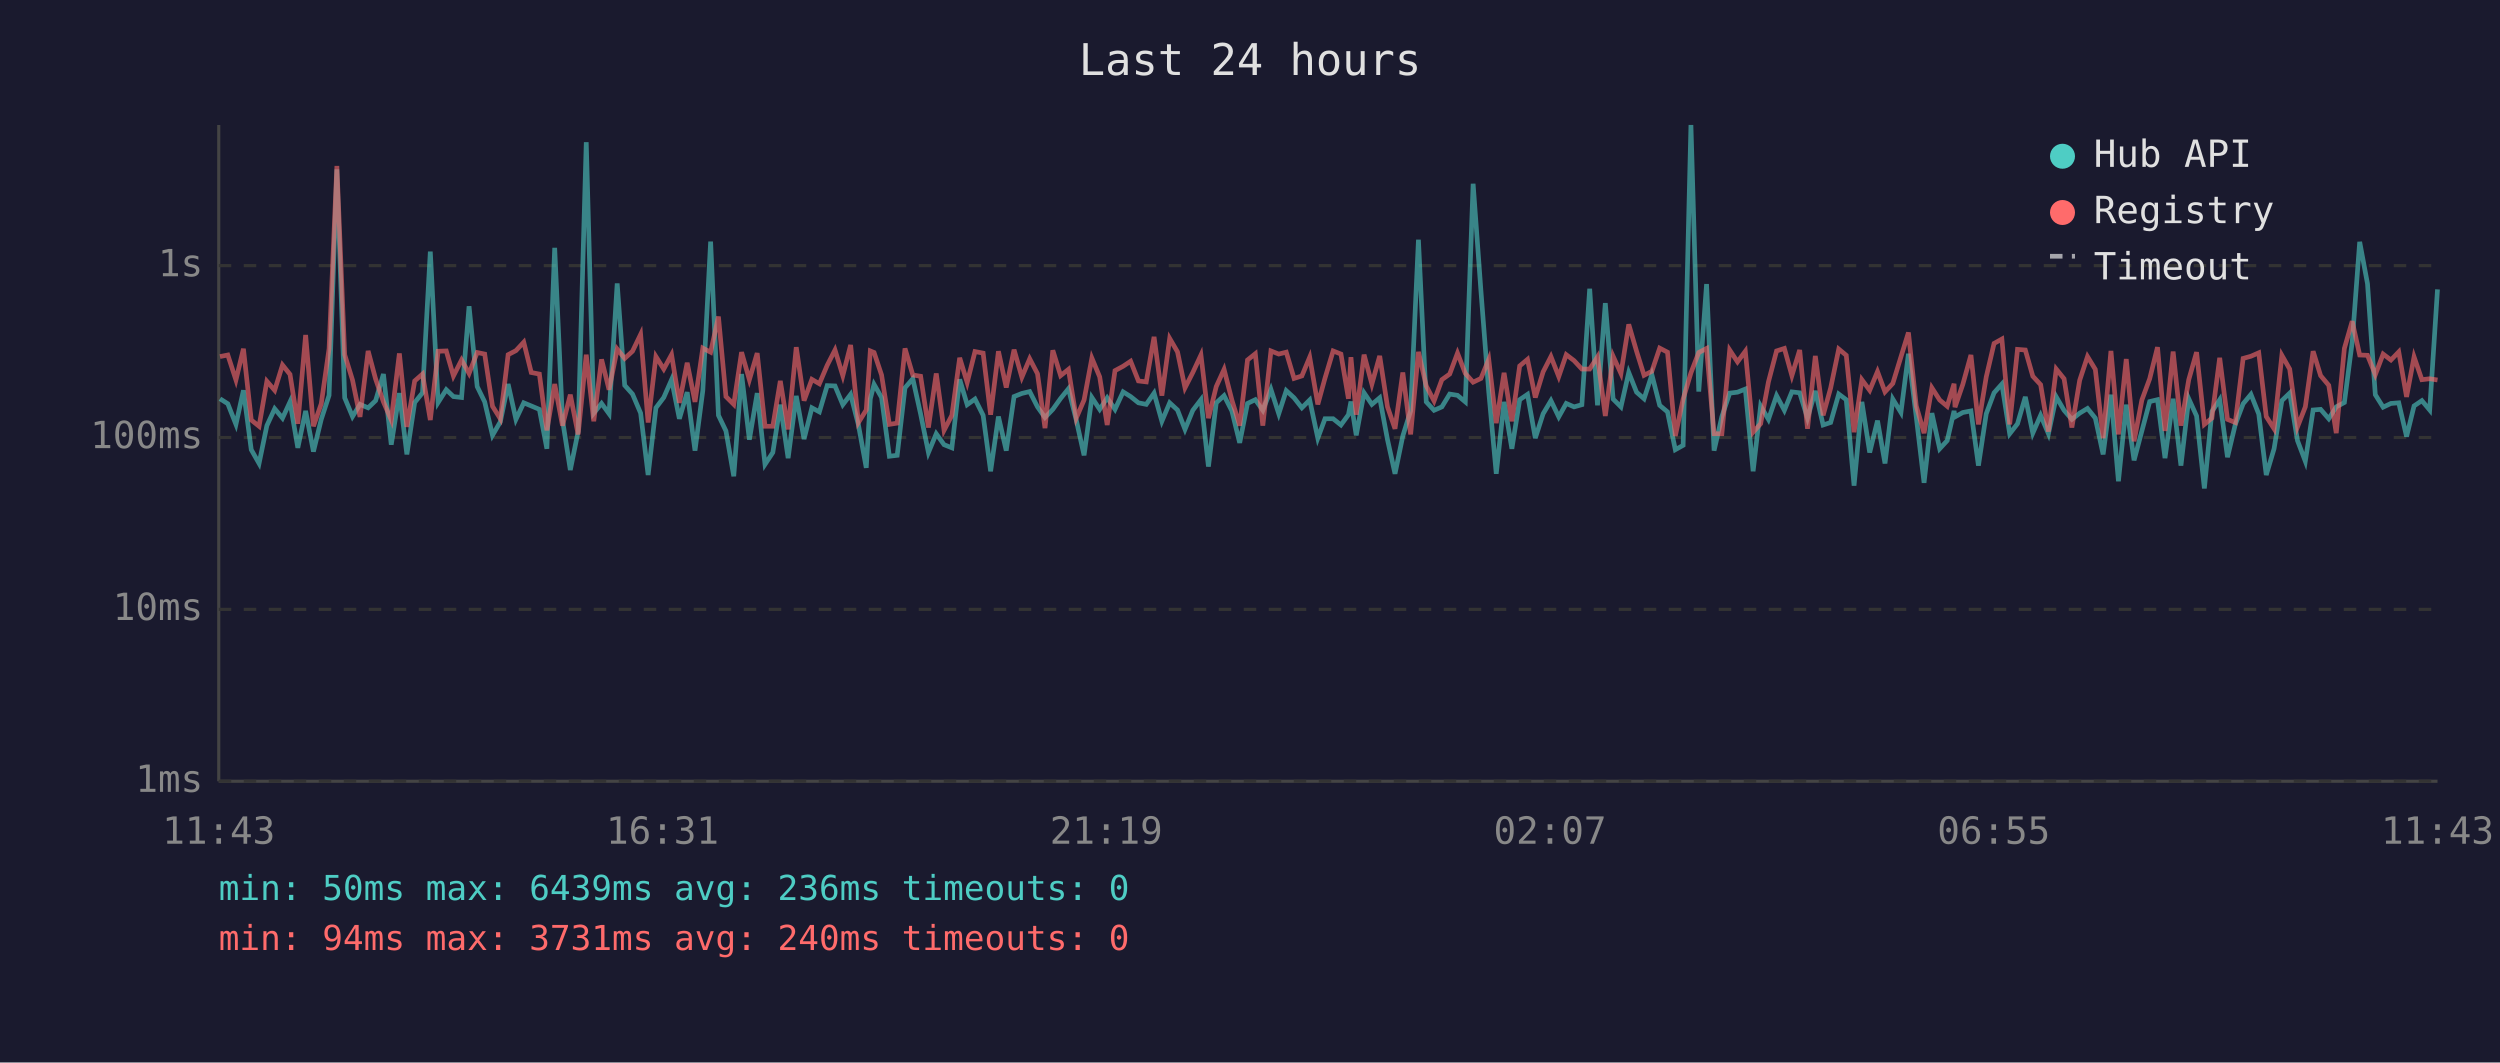
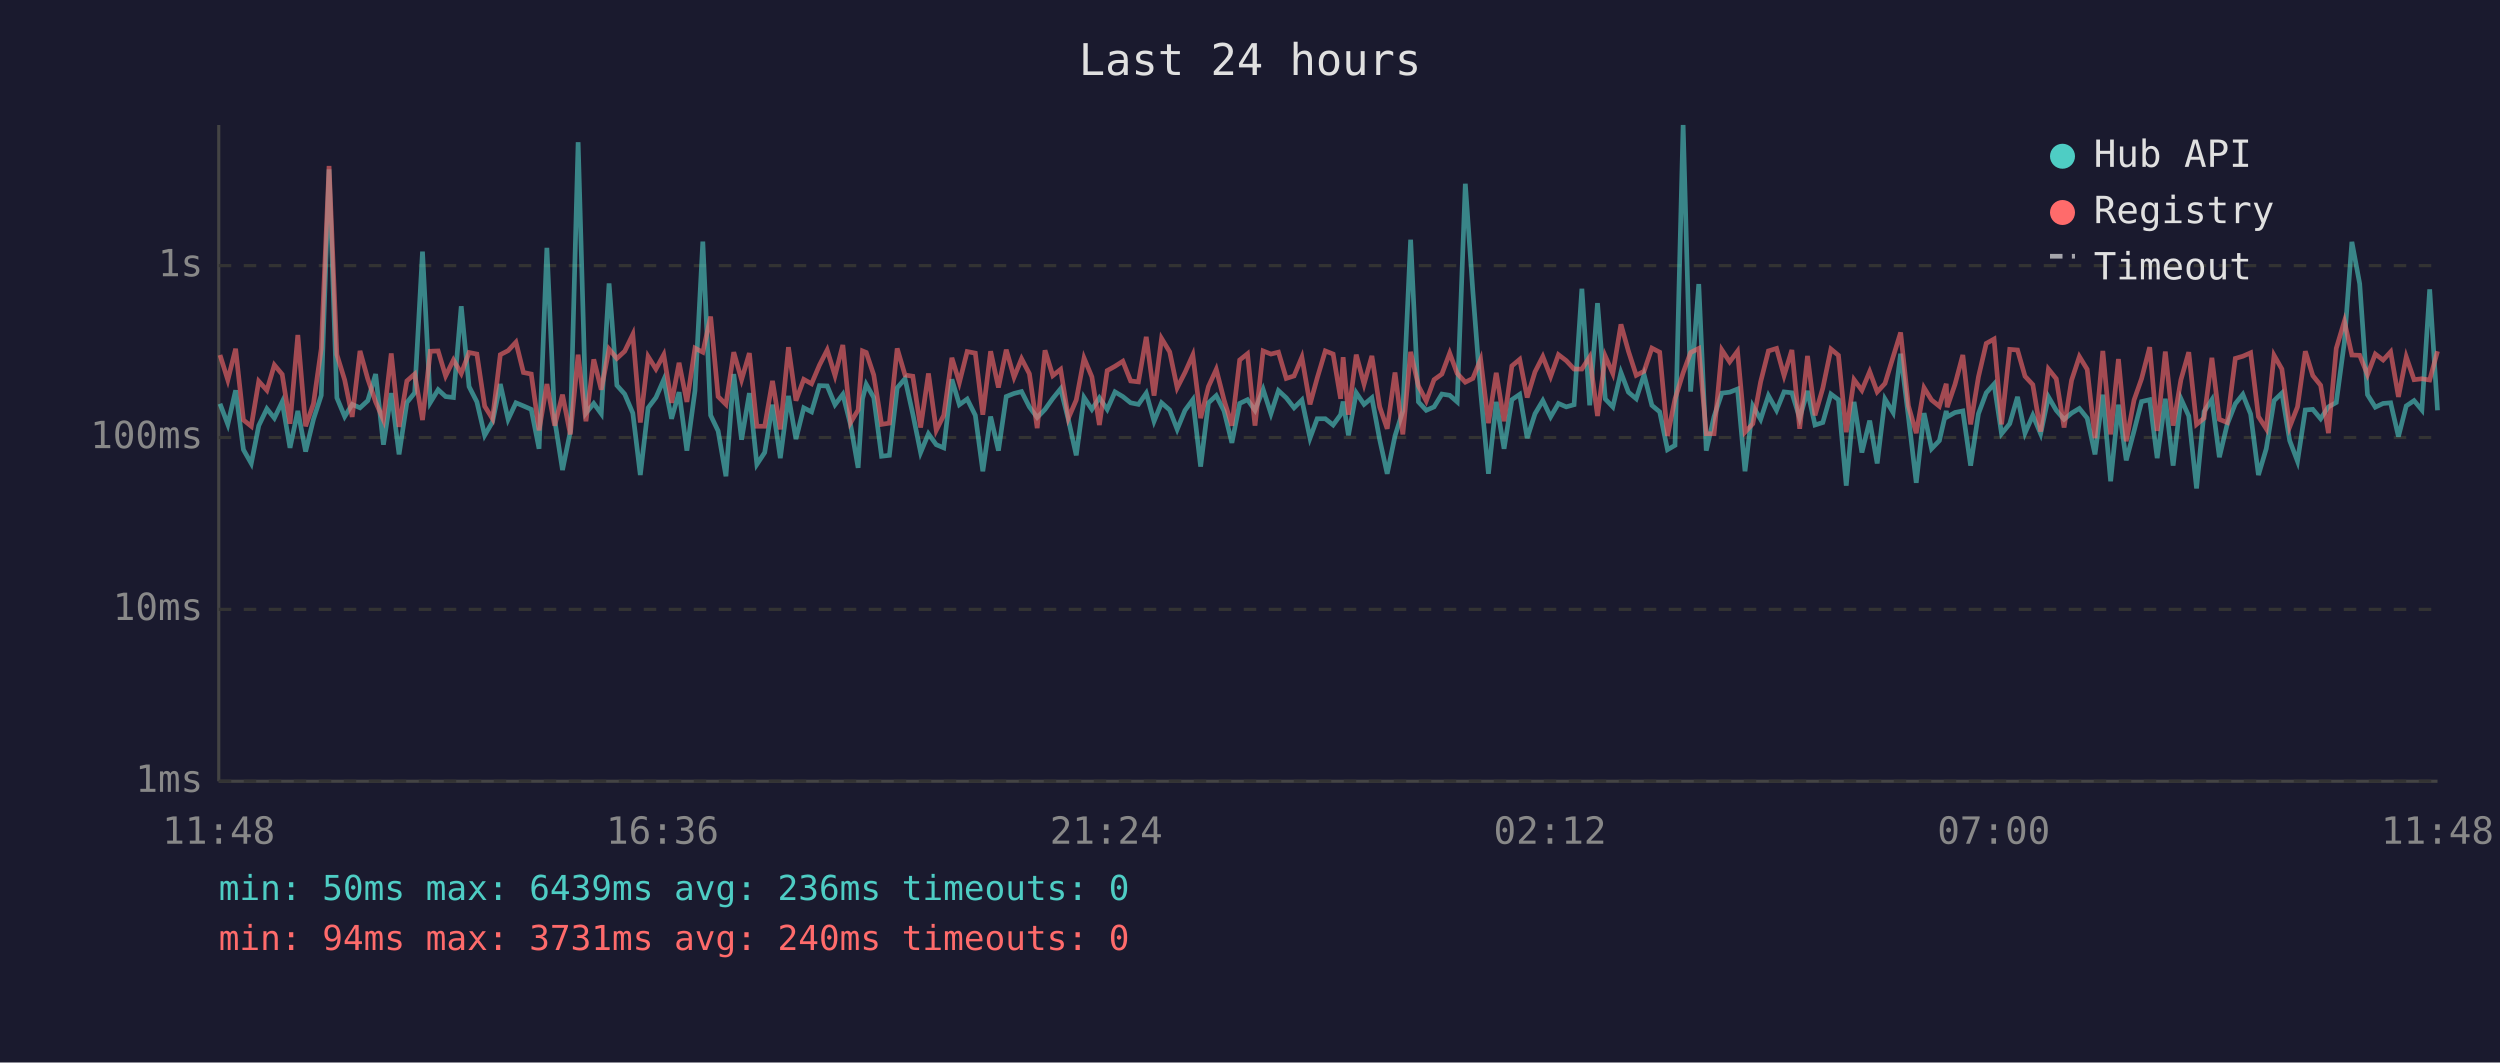
<svg xmlns="http://www.w3.org/2000/svg" viewBox="0 0 800 340" font-family="monospace" font-size="12">
  <rect width="800" height="340" fill="#1a1a2e" />
  <text x="400" y="24" fill="#e0e0e0" font-size="14" text-anchor="middle">Last 24 hours</text>
  <line x1="70" y1="40" x2="70" y2="250" stroke="#444" stroke-width="1" />
  <line x1="70" y1="250" x2="780" y2="250" stroke="#444" stroke-width="1" />
  <line x1="70" y1="250" x2="780" y2="250" stroke="#333" stroke-width="1" stroke-dasharray="4" />
  <text x="65" y="250" fill="#888" text-anchor="end" dominant-baseline="middle">1ms</text>
  <line x1="70" y1="195" x2="780" y2="195" stroke="#333" stroke-width="1" stroke-dasharray="4" />
  <text x="65" y="195" fill="#888" text-anchor="end" dominant-baseline="middle">10ms</text>
  <line x1="70" y1="140" x2="780" y2="140" stroke="#333" stroke-width="1" stroke-dasharray="4" />
  <text x="65" y="140" fill="#888" text-anchor="end" dominant-baseline="middle">100ms</text>
  <line x1="70" y1="85" x2="780" y2="85" stroke="#333" stroke-width="1" stroke-dasharray="4" />
  <text x="65" y="85" fill="#888" text-anchor="end" dominant-baseline="middle">1s</text>
-   <text x="70" y="270" fill="#888" text-anchor="middle">11:43</text>
-   <text x="212" y="270" fill="#888" text-anchor="middle">16:31</text>
-   <text x="354" y="270" fill="#888" text-anchor="middle">21:19</text>
-   <text x="496" y="270" fill="#888" text-anchor="middle">02:07</text>
-   <text x="638" y="270" fill="#888" text-anchor="middle">06:55</text>
-   <text x="780" y="270" fill="#888" text-anchor="middle">11:43</text>
-   <polyline points="70.4,127.6 72.9,129.2 75.5,135.8 77.9,124.9 80.4,143.9 82.9,148.3 85.4,136.2 87.9,130.8 90.4,133.8 92.8,128.6 95.3,143.3 97.8,131.5 100.3,144.5 102.8,134.2 105.3,126.5 107.8,54.2 110.3,127.3 112.8,133.3 115.2,129.4 117.8,130.5 120.2,128.2 122.7,119.7 125.2,142.3 127.8,125.8 130.2,145.4 132.7,128.8 135.2,125.7 137.7,80.5 140.2,128.8 142.8,124.7 145.1,126.9 147.7,127.2 150.1,98.0 152.7,123.7 155.1,128.6 157.6,139.3 160.1,135.0 162.6,122.9 165.1,134.2 167.6,128.9 170.0,129.9 172.6,131.0 175.0,143.6 177.5,79.3 180.0,134.4 182.5,150.4 185.0,138.1 187.6,45.5 190.0,132.2 192.5,129.1 194.9,132.4 197.5,90.7 199.9,123.3 202.4,126.1 205.0,132.2 207.4,152.0 209.9,130.5 212.4,127.2 214.9,121.5 217.4,134.0 219.9,125.5 222.4,144.2 224.9,125.0 227.4,77.3 229.9,132.9 232.3,137.9 234.8,152.4 237.3,119.7 239.8,140.7 242.3,125.8 244.8,148.6 247.3,144.8 249.7,129.5 252.2,146.6 254.8,126.7 257.3,140.5 259.8,130.5 262.2,131.8 264.7,123.4 267.2,123.5 269.7,129.5 272.2,126.2 274.7,136.0 277.2,149.7 278.5,127.6 279.7,123.0 282.1,127.2 284.6,146.0 287.1,145.7 289.6,124.1 292.1,121.2 294.6,132.5 297.1,144.8 299.6,138.8 302.1,142.3 304.6,143.3 307.1,121.4 309.5,129.5 312.0,127.7 314.6,132.9 317.0,150.8 319.5,133.3 322.0,144.2 324.5,126.9 327.0,125.9 329.5,125.3 332.0,130.2 334.4,133.6 336.9,131.0 339.4,127.5 341.9,124.4 344.4,134.4 346.9,145.7 349.4,127.2 351.9,131.0 354.3,127.3 356.8,131.0 359.4,125.4 361.8,126.9 364.3,128.9 366.8,129.4 369.3,125.8 371.8,134.8 374.3,128.9 376.8,131.2 379.2,137.4 381.7,131.3 384.3,127.9 386.7,149.3 389.2,128.9 391.7,126.6 394.2,131.5 396.7,141.7 399.2,129.1 401.7,127.9 404.1,131.3 406.7,124.6 409.2,132.4 411.6,125.0 414.1,127.3 416.6,130.5 419.1,128.0 421.7,140.2 424.0,134.0 426.6,134.0 429.1,136.0 431.5,132.7 432.3,128.5 434.0,139.3 436.5,125.7 439.0,129.4 441.5,127.3 444.0,140.7 446.4,151.6 448.9,139.5 451.4,131.5 453.9,76.7 456.4,128.6 458.9,131.3 461.4,130.2 463.9,126.1 466.4,126.5 468.9,128.6 471.4,58.8 473.9,93.1 476.4,125.4 478.8,151.6 481.3,128.6 483.8,143.6 486.3,127.9 488.8,126.2 491.3,140.2 493.8,132.4 496.3,128.2 498.8,133.4 501.2,129.1 503.7,130.2 506.2,129.5 508.7,92.4 511.2,129.7 513.7,97.0 516.2,127.7 518.7,130.2 521.2,119.2 523.7,125.5 526.1,127.6 528.6,119.9 531.1,129.7 533.6,131.8 536.1,143.9 538.6,142.5 541.1,40.0 543.6,125.3 546.1,90.9 548.5,144.2 551.0,133.3 553.5,125.8 556.0,125.5 558.5,124.5 561.0,150.8 563.4,129.9 565.9,134.2 568.5,126.6 571.0,131.3 573.4,125.4 575.9,125.7 578.4,133.8 580.9,125.1 583.4,136.0 585.8,135.2 588.4,126.1 590.8,127.9 593.3,155.4 595.8,128.6 598.3,144.8 600.8,134.6 603.2,148.3 605.7,127.7 608.3,132.0 610.7,113.2 613.2,133.4 615.7,154.5 618.2,132.2 620.7,143.6 623.1,141.0 625.3,131.5 625.6,133.4 628.1,132.0 630.7,131.5 633.1,149.0 635.6,132.4 638.1,125.7 640.6,122.9 643.1,138.8 645.6,135.6 648.1,127.0 650.5,138.6 653.0,132.9 655.5,138.8 658.0,127.0 660.5,131.3 663.0,134.2 665.5,132.2 668.0,130.7 670.5,133.8 673.0,145.4 675.5,126.3 677.9,154.0 680.4,129.5 682.9,147.3 685.4,137.9 687.9,128.5 690.4,127.9 692.8,146.6 695.4,127.6 697.9,149.0 700.4,127.6 702.9,133.1 705.4,156.3 707.8,131.7 710.3,127.9 712.8,146.3 715.3,135.8 717.8,129.2 720.3,126.2 722.8,132.5 725.2,152.0 727.7,143.6 730.2,128.2 732.7,125.8 735.2,141.0 737.7,147.6 740.2,131.2 742.6,131.0 745.2,134.0 747.6,130.2 750.2,128.8 752.7,109.5 755.1,77.4 757.6,90.8 760.1,126.3 762.6,130.3 765.1,129.1 767.6,128.9 770.1,139.7 772.5,129.9 775.0,128.2 777.5,131.2 780.0,92.6" fill="none" stroke="#4ecdc4" stroke-width="1.5" opacity="0.6" />
-   <polyline points="70.4,114.1 72.9,113.6 75.5,121.6 77.9,111.6 80.4,134.4 82.9,136.4 85.4,122.0 87.9,124.9 90.4,116.8 92.8,119.8 95.3,135.6 97.8,107.2 100.3,136.4 102.8,129.2 105.3,111.6 107.8,53.1 110.3,113.5 112.8,121.6 115.2,133.4 117.8,112.3 120.2,121.3 122.7,128.6 125.2,134.4 127.8,113.1 130.2,136.6 132.7,121.9 135.2,119.7 137.7,134.4 140.2,112.4 142.8,112.3 145.1,120.3 147.7,115.2 150.1,119.5 152.7,112.8 155.1,113.3 157.6,130.0 160.1,134.0 162.6,113.5 165.1,112.2 167.6,109.5 170.0,119.2 172.6,119.7 175.0,137.7 177.5,122.9 180.0,136.2 182.5,126.3 185.0,139.0 187.6,113.5 190.0,134.8 192.5,115.0 194.9,124.7 197.5,111.7 199.9,114.7 202.4,112.4 205.0,107.0 207.4,135.2 209.9,114.1 212.4,118.1 214.9,113.5 217.4,128.9 219.9,116.1 222.4,128.6 224.9,111.4 227.4,112.7 229.9,101.3 232.3,126.9 234.8,129.4 237.3,112.7 239.8,121.5 242.3,113.0 244.8,136.4 247.3,136.4 249.7,121.9 252.2,137.4 254.8,111.1 257.3,128.2 259.8,121.4 262.2,122.8 264.7,116.9 267.2,112.0 269.7,120.2 272.2,110.4 274.7,135.2 277.2,131.2 278.5,112.3 279.7,112.8 282.1,120.0 284.6,135.8 287.1,135.4 289.6,111.5 292.1,120.0 294.6,120.4 297.1,136.8 299.6,119.5 302.1,137.7 304.6,132.9 307.1,114.5 309.5,122.4 312.0,112.5 314.6,113.0 317.0,132.7 319.5,112.4 322.0,124.0 324.5,111.9 327.0,120.7 329.5,114.8 332.0,119.6 334.4,137.0 336.9,112.1 339.4,120.2 341.9,118.2 344.4,133.8 346.9,128.0 349.4,114.6 351.9,120.6 354.3,136.0 356.8,118.6 359.4,117.2 361.8,115.6 364.3,121.9 366.8,122.2 369.3,107.8 371.8,126.6 374.3,108.3 376.8,112.6 379.2,124.1 381.7,119.2 384.3,113.6 386.7,133.8 389.2,123.7 391.7,118.2 394.2,128.0 396.7,136.2 399.2,115.2 401.7,113.2 404.1,136.2 406.7,112.3 409.2,113.3 411.6,112.7 414.1,121.1 416.6,120.3 419.1,114.3 421.7,129.4 424.0,121.0 426.6,112.3 429.1,113.3 431.5,127.6 432.3,114.3 434.0,132.7 436.5,113.5 439.0,122.9 441.5,113.9 444.0,130.2 446.4,137.2 448.9,119.2 451.4,139.0 453.9,112.6 456.4,123.5 458.9,128.3 461.4,121.5 463.9,119.7 466.4,113.0 468.9,119.5 471.4,122.3 473.9,121.1 476.4,115.0 478.8,135.4 481.3,119.3 483.8,134.8 486.3,117.1 488.8,115.0 491.3,127.2 493.8,119.0 496.3,114.1 498.8,120.5 501.2,113.5 503.7,115.4 506.2,118.1 508.7,118.1 511.2,114.2 513.7,133.1 516.2,114.0 518.7,119.5 521.2,103.8 523.7,112.4 526.1,120.1 528.6,118.8 531.1,111.4 533.6,112.7 536.1,139.5 538.6,127.7 541.1,119.3 543.6,112.8 546.1,111.5 548.5,138.8 551.0,138.8 553.5,112.0 556.0,115.8 558.5,112.4 561.0,138.3 563.4,135.6 565.9,122.2 568.5,112.3 571.0,111.5 573.4,120.2 575.9,112.0 578.4,137.2 580.9,113.9 583.4,132.9 585.8,124.2 588.4,111.7 590.8,113.7 593.3,138.3 595.8,121.5 598.3,124.9 600.8,118.9 603.2,125.4 605.7,122.7 608.3,114.2 610.7,106.4 613.2,129.9 615.7,138.6 618.2,124.1 620.7,128.0 623.1,130.0 625.3,122.8 625.6,130.3 628.1,123.0 630.7,113.6 633.1,135.8 635.6,120.6 638.1,109.9 640.6,108.5 643.1,135.8 645.6,111.8 648.1,112.0 650.5,120.4 653.0,123.1 655.5,138.1 658.0,118.1 660.5,121.2 663.0,136.8 665.5,121.7 668.0,114.1 670.5,118.2 673.0,140.2 675.5,112.3 677.9,139.0 680.4,114.9 682.9,141.2 685.4,128.0 687.9,121.2 690.4,111.1 692.8,137.9 695.4,112.5 697.9,136.2 700.4,121.5 702.9,112.7 705.4,135.8 707.8,133.8 710.3,114.5 712.8,134.2 715.3,135.2 717.8,114.7 720.3,114.0 722.8,112.9 725.2,133.3 727.7,137.2 730.2,113.7 732.7,118.1 735.2,136.6 737.7,130.2 740.2,112.4 742.6,120.2 745.2,123.3 747.6,138.6 750.2,111.5 752.7,102.8 755.1,113.6 757.6,113.7 760.1,119.9 762.6,113.3 765.1,115.2 767.6,112.6 770.1,127.0 772.5,114.2 775.0,121.5 777.5,121.2 780.0,121.6" fill="none" stroke="#ff6b6b" stroke-width="1.5" opacity="0.6" />
+   <text x="70" y="270" fill="#888" text-anchor="middle">11:48</text>
+   <text x="212" y="270" fill="#888" text-anchor="middle">16:36</text>
+   <text x="354" y="270" fill="#888" text-anchor="middle">21:24</text>
+   <text x="496" y="270" fill="#888" text-anchor="middle">02:12</text>
+   <text x="638" y="270" fill="#888" text-anchor="middle">07:00</text>
+   <text x="780" y="270" fill="#888" text-anchor="middle">11:48</text>
+   <polyline points="70.4,129.2 72.9,135.8 75.4,124.9 77.9,143.9 80.4,148.3 82.8,136.2 85.4,130.8 87.8,133.8 90.3,128.6 92.8,143.3 95.3,131.5 97.8,144.5 100.3,134.2 102.8,126.5 105.3,54.2 107.8,127.3 110.3,133.3 112.7,129.4 115.2,130.5 117.7,128.2 120.2,119.7 122.7,142.3 125.2,125.8 127.7,145.4 130.2,128.8 132.7,125.7 135.2,80.5 137.7,128.8 140.2,124.7 142.6,126.9 145.1,127.2 147.6,98.0 150.1,123.7 152.6,128.6 155.1,139.3 157.6,135.0 160.1,122.9 162.6,134.2 165.1,128.9 167.5,129.9 170.0,131.0 172.5,143.6 175.0,79.3 177.5,134.4 180.0,150.4 182.5,138.1 185.0,45.5 187.5,132.2 190.0,129.1 192.4,132.4 194.9,90.7 197.4,123.3 199.9,126.1 202.5,132.2 204.9,152.0 207.4,130.5 209.9,127.2 212.4,121.5 214.9,134.0 217.3,125.5 219.8,144.2 222.4,125.0 224.9,77.3 227.4,132.9 229.8,137.9 232.3,152.4 234.8,119.7 237.3,140.7 239.8,125.8 242.2,148.6 244.7,144.8 247.2,129.5 249.7,146.6 252.3,126.7 254.7,140.5 257.2,130.5 259.7,131.8 262.2,123.4 264.7,123.5 267.2,129.5 269.7,126.2 272.2,136.0 274.6,149.7 276.0,127.6 277.2,123.0 279.6,127.2 282.1,146.0 284.6,145.7 287.1,124.1 289.6,121.2 292.1,132.5 294.6,144.8 297.1,138.8 299.6,142.3 302.0,143.3 304.6,121.4 307.0,129.5 309.5,127.7 312.1,132.9 314.5,150.8 317.0,133.3 319.5,144.2 322.0,126.9 324.5,125.9 326.9,125.3 329.4,130.2 331.9,133.6 334.4,131.0 336.9,127.5 339.4,124.4 341.9,134.4 344.4,145.7 346.9,127.2 349.4,131.0 351.8,127.3 354.3,131.0 356.8,125.4 359.3,126.9 361.8,128.9 364.3,129.4 366.8,125.8 369.3,134.8 371.7,128.9 374.3,131.2 376.7,137.4 379.2,131.3 381.7,127.9 384.2,149.3 386.7,128.9 389.2,126.6 391.7,131.5 394.2,141.7 396.7,129.1 399.2,127.9 401.6,131.3 404.2,124.6 406.7,132.4 409.1,125.0 411.6,127.3 414.1,130.5 416.6,128.0 419.2,140.2 421.5,134.0 424.1,134.0 426.6,136.0 429.0,132.7 429.8,128.5 431.5,139.3 434.0,125.7 436.5,129.4 439.0,127.3 441.5,140.7 443.9,151.6 446.4,139.5 448.9,131.5 451.4,76.7 453.9,128.6 456.4,131.3 458.9,130.2 461.4,126.1 463.9,126.5 466.3,128.6 468.9,58.8 471.3,93.1 473.8,125.4 476.3,151.6 478.8,128.6 481.3,143.6 483.8,127.9 486.3,126.2 488.7,140.2 491.2,132.4 493.7,128.2 496.2,133.4 498.7,129.1 501.2,130.2 503.7,129.5 506.2,92.4 508.7,129.7 511.2,97.0 513.7,127.7 516.1,130.2 518.7,119.2 521.1,125.5 523.6,127.6 526.1,119.9 528.6,129.7 531.1,131.8 533.6,143.9 536.0,142.5 538.6,40.0 541.0,125.3 543.6,90.9 546.0,144.2 548.5,133.3 551.0,125.8 553.5,125.5 556.0,124.5 558.4,150.8 560.9,129.9 563.4,134.2 565.9,126.6 568.5,131.3 570.9,125.4 573.4,125.7 575.9,133.8 578.4,125.1 580.8,136.0 583.3,135.2 585.9,126.1 588.3,127.9 590.8,155.4 593.3,128.6 595.8,144.8 598.3,134.6 600.7,148.3 603.2,127.7 605.8,132.0 608.2,113.2 610.7,133.4 613.2,154.5 615.7,132.2 618.1,143.6 620.6,141.0 622.8,131.5 623.1,133.4 625.6,132.0 628.1,131.5 630.6,149.0 633.1,132.4 635.6,125.7 638.1,122.9 640.5,138.8 643.1,135.6 645.6,127.0 648.0,138.6 650.5,132.9 653.0,138.8 655.5,127.0 658.0,131.3 660.5,134.2 662.9,132.2 665.4,130.7 667.9,133.8 670.4,145.4 672.9,126.3 675.4,154.0 677.9,129.5 680.4,147.3 682.9,137.9 685.3,128.5 687.9,127.9 690.3,146.6 692.9,127.6 695.4,149.0 697.9,127.6 700.4,133.1 702.9,156.3 705.3,131.7 707.8,127.9 710.2,146.3 712.7,135.8 715.3,129.2 717.7,126.2 720.2,132.5 722.7,152.0 725.2,143.6 727.7,128.2 730.2,125.8 732.7,141.0 735.2,147.6 737.7,131.2 740.1,131.0 742.6,134.0 745.1,130.2 747.6,128.8 750.2,109.5 752.6,77.4 755.1,90.8 757.6,126.3 760.1,130.3 762.6,129.1 765.0,128.9 767.5,139.7 770.0,129.9 772.5,128.2 775.0,131.2 777.5,92.6 780.0,131.3" fill="none" stroke="#4ecdc4" stroke-width="1.5" opacity="0.6" />
+   <polyline points="70.4,113.6 72.9,121.6 75.4,111.6 77.9,134.4 80.4,136.4 82.8,122.0 85.4,124.9 87.8,116.8 90.3,119.8 92.8,135.6 95.3,107.2 97.8,136.4 100.3,129.2 102.8,111.6 105.3,53.1 107.8,113.5 110.3,121.6 112.7,133.4 115.2,112.3 117.7,121.3 120.2,128.6 122.7,134.4 125.2,113.1 127.7,136.6 130.2,121.9 132.7,119.7 135.2,134.4 137.7,112.4 140.2,112.3 142.6,120.3 145.1,115.2 147.6,119.5 150.1,112.8 152.6,113.3 155.1,130.0 157.6,134.0 160.1,113.5 162.6,112.2 165.1,109.5 167.5,119.2 170.0,119.7 172.5,137.7 175.0,122.9 177.5,136.2 180.0,126.3 182.5,139.0 185.0,113.5 187.5,134.8 190.0,115.0 192.4,124.7 194.9,111.7 197.4,114.7 199.9,112.4 202.5,107.0 204.9,135.2 207.4,114.1 209.9,118.1 212.4,113.5 214.9,128.9 217.3,116.1 219.8,128.6 222.4,111.4 224.9,112.7 227.4,101.3 229.8,126.9 232.3,129.4 234.8,112.7 237.3,121.5 239.8,113.0 242.2,136.4 244.7,136.4 247.2,121.9 249.7,137.4 252.3,111.1 254.7,128.2 257.2,121.4 259.7,122.8 262.2,116.9 264.7,112.0 267.2,120.2 269.7,110.4 272.2,135.2 274.6,131.2 276.0,112.3 277.2,112.8 279.6,120.0 282.1,135.8 284.6,135.4 287.1,111.5 289.6,120.0 292.1,120.4 294.6,136.8 297.1,119.5 299.6,137.7 302.0,132.9 304.6,114.5 307.0,122.4 309.5,112.5 312.1,113.0 314.5,132.7 317.0,112.4 319.5,124.0 322.0,111.9 324.5,120.7 326.9,114.8 329.4,119.6 331.9,137.0 334.4,112.1 336.9,120.2 339.4,118.2 341.9,133.8 344.4,128.0 346.9,114.6 349.4,120.6 351.8,136.0 354.3,118.6 356.8,117.2 359.3,115.6 361.8,121.9 364.3,122.2 366.8,107.8 369.3,126.6 371.7,108.3 374.3,112.6 376.7,124.1 379.2,119.2 381.7,113.6 384.2,133.8 386.7,123.7 389.2,118.2 391.7,128.0 394.2,136.2 396.7,115.2 399.2,113.2 401.6,136.2 404.2,112.3 406.7,113.3 409.1,112.7 411.6,121.1 414.1,120.3 416.6,114.3 419.2,129.4 421.5,121.0 424.1,112.3 426.6,113.3 429.0,127.6 429.8,114.3 431.5,132.7 434.0,113.5 436.5,122.9 439.0,113.9 441.5,130.2 443.9,137.2 446.4,119.2 448.9,139.0 451.4,112.6 453.9,123.5 456.4,128.3 458.9,121.5 461.4,119.7 463.9,113.0 466.3,119.5 468.9,122.3 471.3,121.1 473.8,115.0 476.3,135.4 478.8,119.3 481.3,134.8 483.8,117.1 486.3,115.0 488.7,127.2 491.2,119.0 493.7,114.1 496.2,120.5 498.7,113.5 501.2,115.4 503.7,118.1 506.2,118.1 508.7,114.2 511.2,133.1 513.7,114.0 516.1,119.5 518.7,103.8 521.1,112.4 523.6,120.1 526.1,118.8 528.6,111.4 531.1,112.7 533.6,139.5 536.0,127.7 538.6,119.3 541.0,112.8 543.6,111.5 546.0,138.8 548.5,138.8 551.0,112.0 553.5,115.8 556.0,112.4 558.4,138.3 560.9,135.6 563.4,122.2 565.9,112.3 568.5,111.5 570.9,120.2 573.4,112.0 575.9,137.2 578.4,113.9 580.8,132.9 583.3,124.2 585.9,111.7 588.3,113.7 590.8,138.3 593.3,121.5 595.8,124.9 598.3,118.9 600.7,125.4 603.2,122.7 605.8,114.2 608.2,106.4 610.7,129.9 613.2,138.6 615.7,124.1 618.1,128.0 620.6,130.0 622.8,122.8 623.1,130.3 625.6,123.0 628.1,113.6 630.6,135.8 633.1,120.6 635.6,109.9 638.1,108.5 640.5,135.8 643.1,111.8 645.6,112.0 648.0,120.4 650.5,123.1 653.0,138.1 655.5,118.1 658.0,121.2 660.5,136.8 662.9,121.7 665.4,114.1 667.9,118.2 670.4,140.2 672.9,112.3 675.4,139.0 677.9,114.9 680.4,141.2 682.9,128.0 685.3,121.2 687.9,111.1 690.3,137.9 692.9,112.5 695.4,136.2 697.9,121.5 700.4,112.7 702.9,135.8 705.3,133.8 707.8,114.5 710.2,134.2 712.7,135.2 715.3,114.7 717.7,114.0 720.2,112.9 722.7,133.3 725.2,137.2 727.7,113.7 730.2,118.1 732.7,136.6 735.2,130.2 737.7,112.4 740.1,120.2 742.6,123.3 745.1,138.6 747.6,111.5 750.2,102.8 752.6,113.6 755.1,113.7 757.6,119.9 760.1,113.3 762.6,115.2 765.0,112.6 767.5,127.0 770.0,114.2 772.5,121.5 775.0,121.2 777.5,121.6 780.0,112.4" fill="none" stroke="#ff6b6b" stroke-width="1.5" opacity="0.6" />
  <circle cx="660" cy="50" r="4" fill="#4ecdc4" />
  <text x="670" y="50" fill="#e0e0e0" dominant-baseline="middle">Hub API</text>
  <circle cx="660" cy="68" r="4" fill="#ff6b6b" />
  <text x="670" y="68" fill="#e0e0e0" dominant-baseline="middle">Registry</text>
  <line x1="656" y1="82" x2="664" y2="82" stroke="#e0e0e0" stroke-width="1.5" stroke-dasharray="4,3" opacity="0.7" />
  <text x="670" y="86" fill="#e0e0e0" dominant-baseline="middle">Timeout</text>
  <text x="70" y="288" fill="#4ecdc4" font-size="11">min: 50ms  max: 6439ms  avg: 236ms  timeouts: 0</text>
  <text x="70" y="304" fill="#ff6b6b" font-size="11">min: 94ms  max: 3731ms  avg: 240ms  timeouts: 0</text>
</svg>
